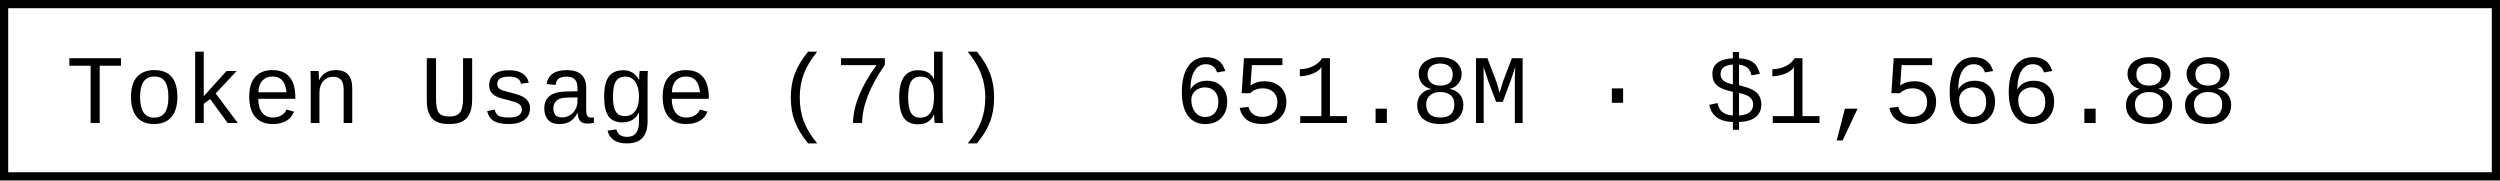
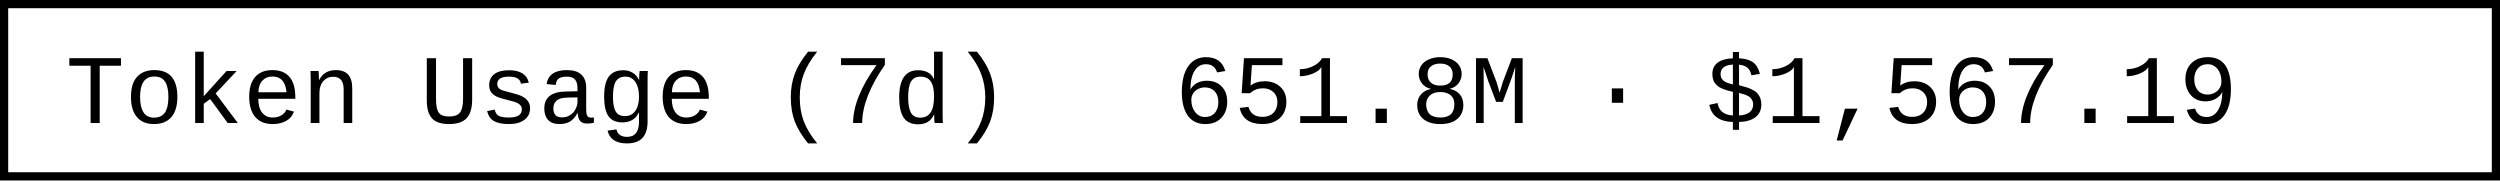
- <svg xmlns="http://www.w3.org/2000/svg" width="304.8" height="22" role="img" aria-label="Token Usage (7d): 651.8M · $1,566.88">
+ <svg xmlns="http://www.w3.org/2000/svg" width="304.8" height="22" role="img" aria-label="Token Usage (7d): 651.8M · $1,567.19">
  <rect x="0.5" y="0.5" width="303.8" height="21" fill="#fff" stroke="#000" stroke-width="1" />
  <g font-family="'Consolas','Monaco','Courier New',monospace" font-size="12" fill="#000">
    <text x="8" y="15">Token Usage (7d)</text>
-     <text x="143.2" y="15">651.8M · $1,566.88</text>
+     <text x="143.2" y="15">651.8M · $1,567.19</text>
  </g>
</svg>
